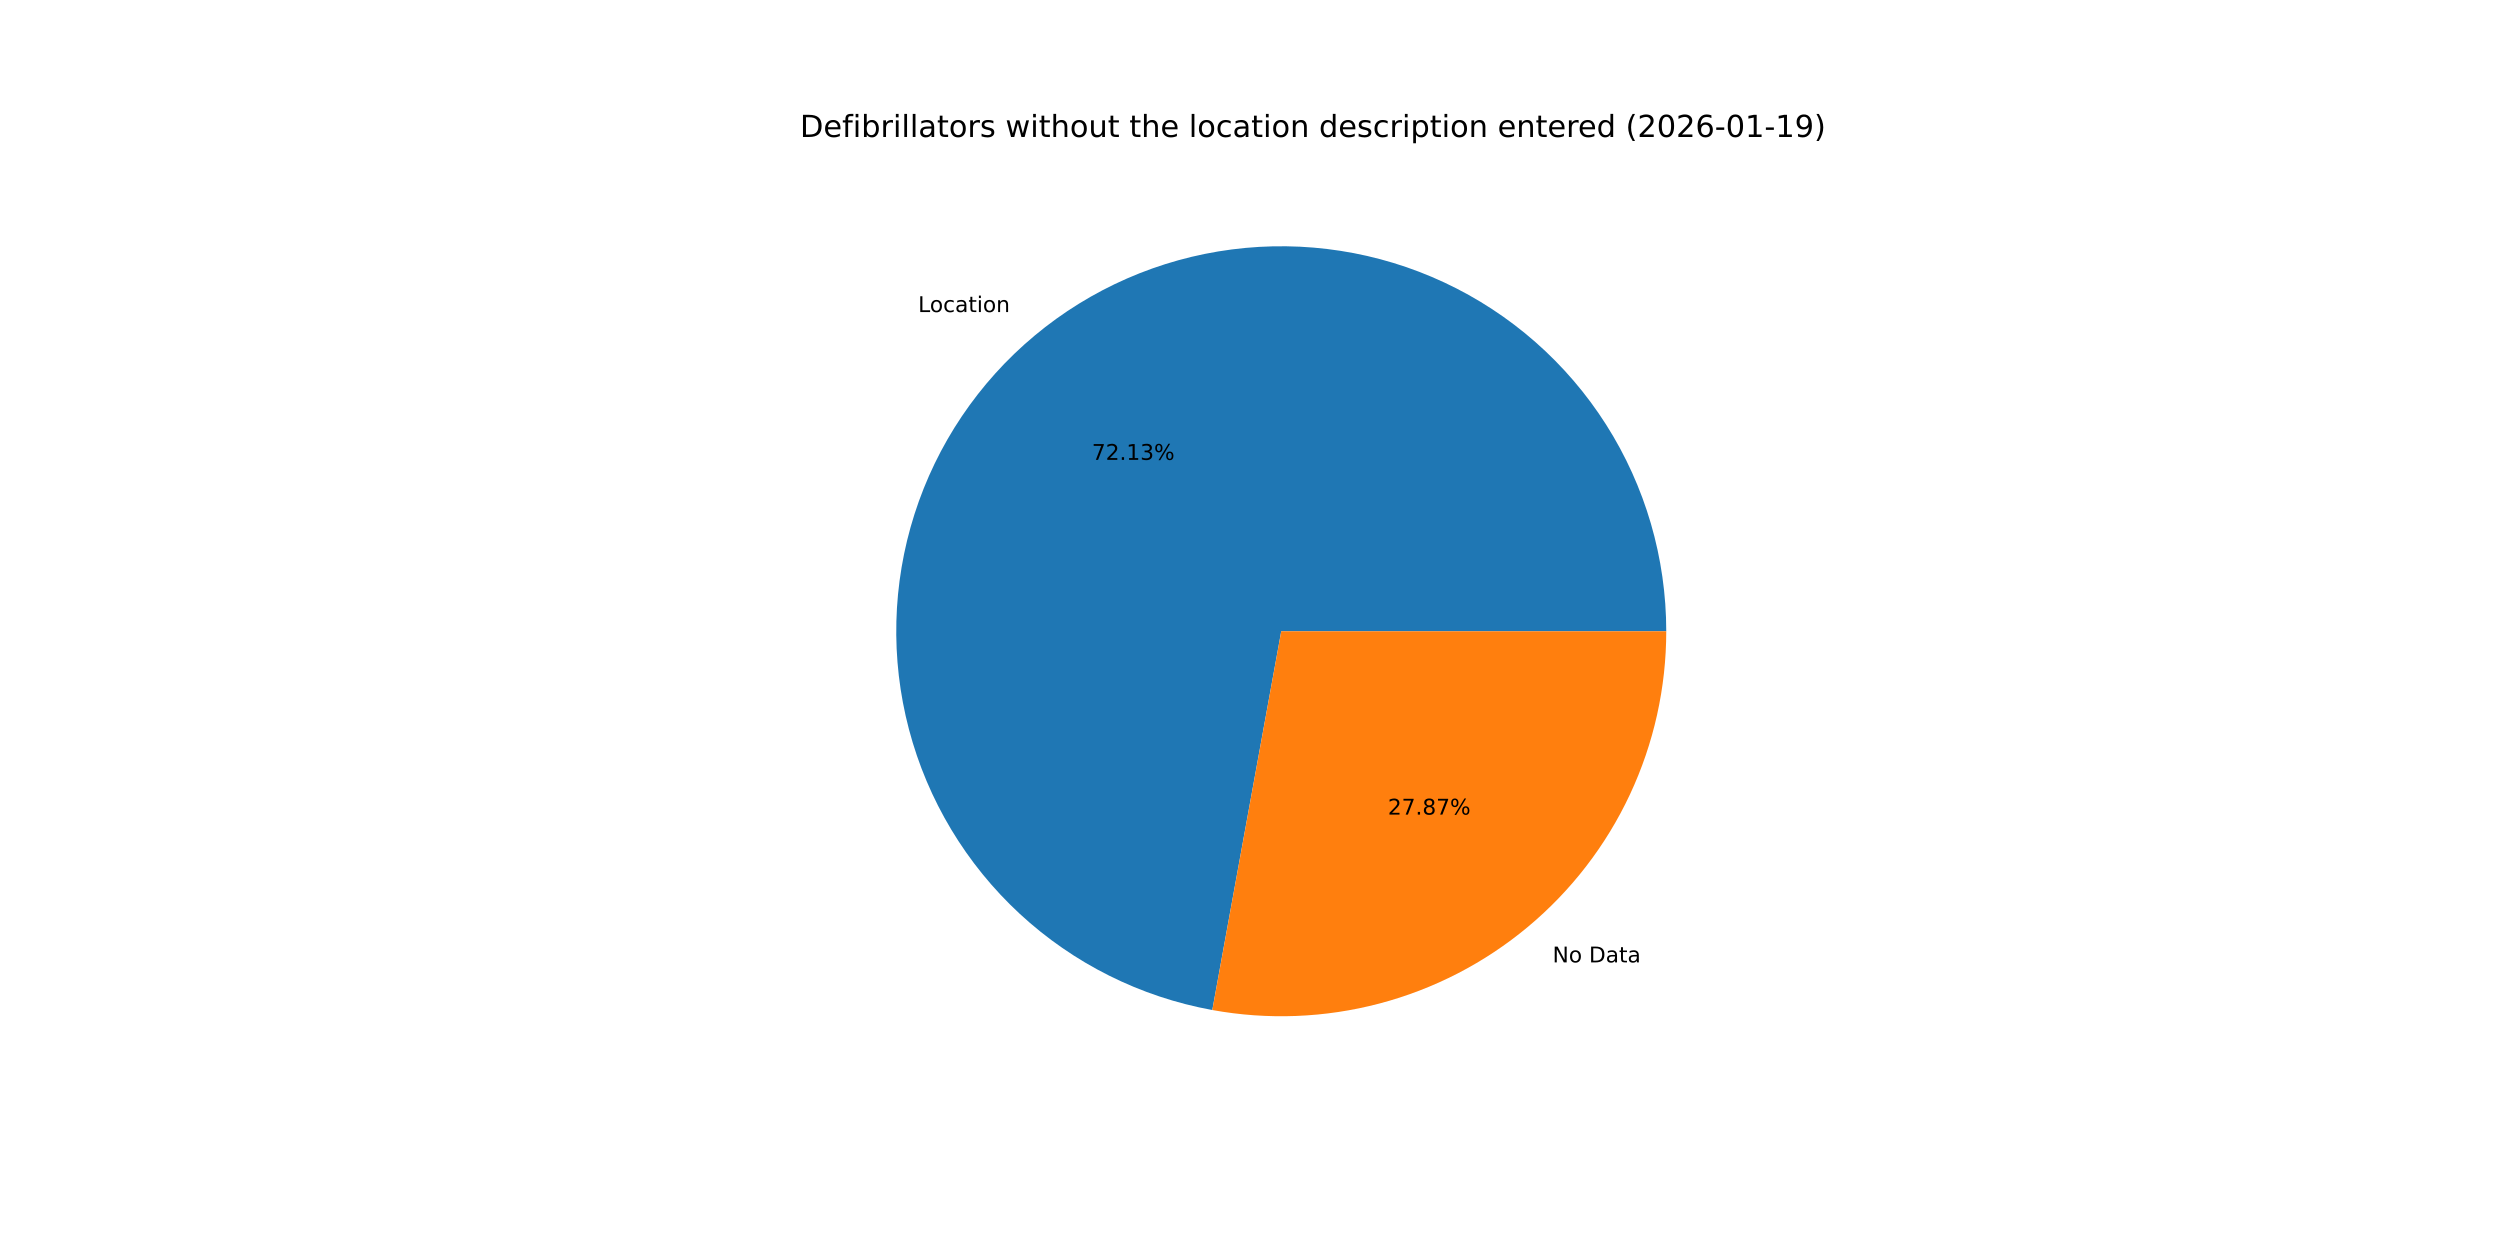
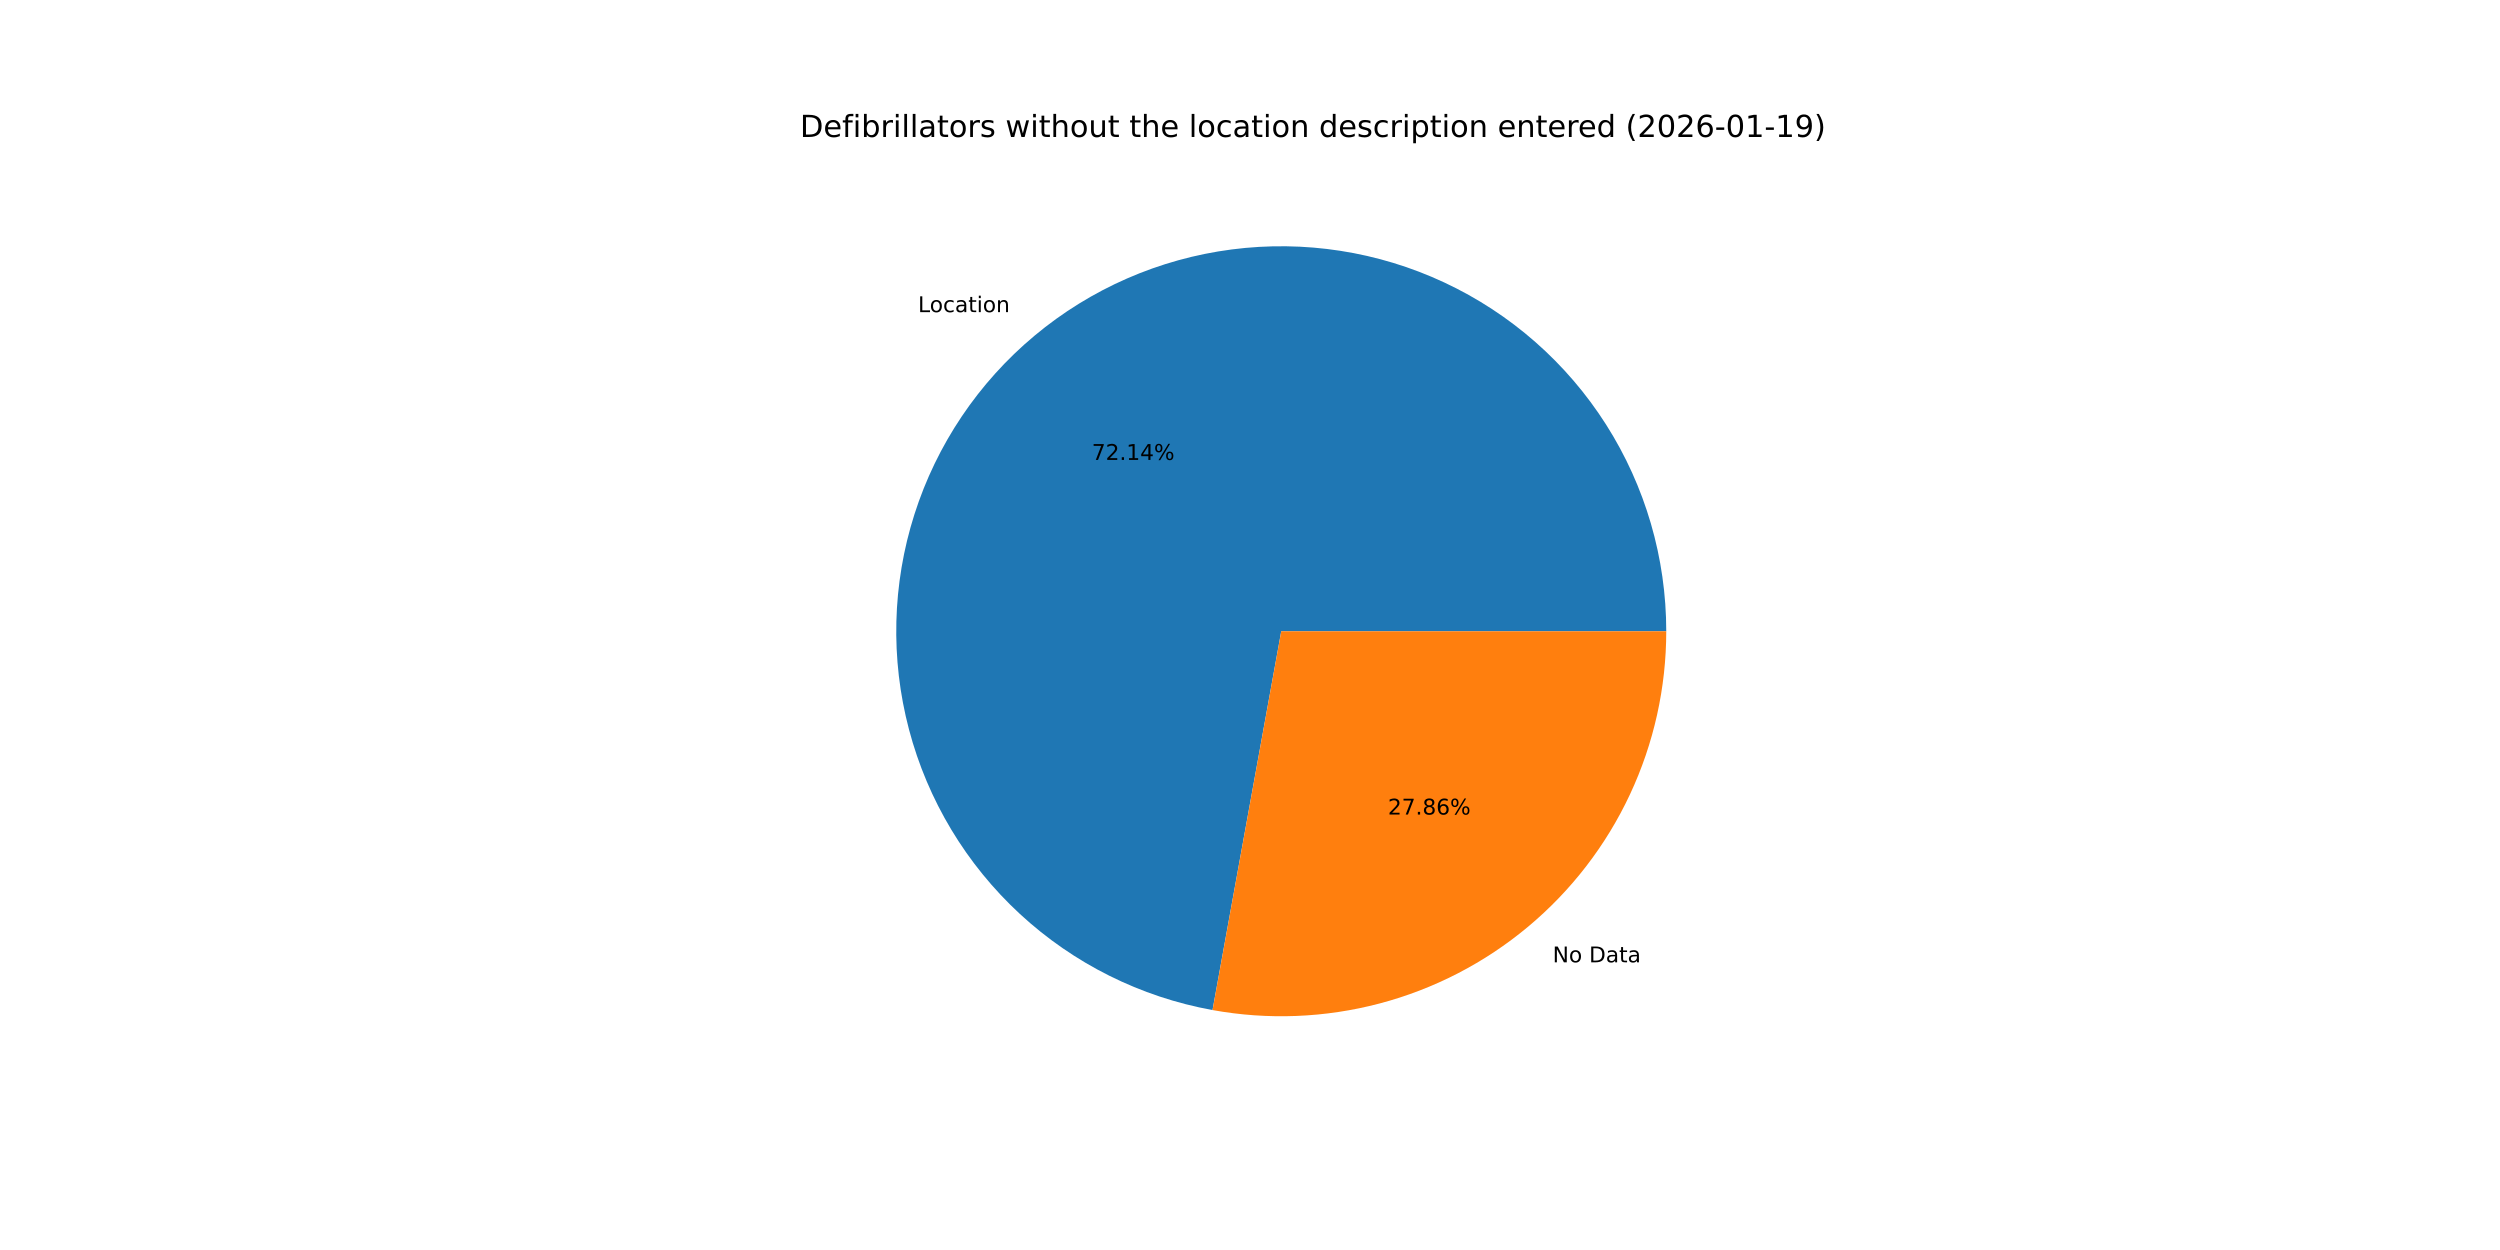
<svg xmlns="http://www.w3.org/2000/svg" xmlns:xlink="http://www.w3.org/1999/xlink" width="1152pt" height="576pt" viewBox="0 0 1152 576" version="1.1">
  <defs>
    <style type="text/css">*{stroke-linejoin: round; stroke-linecap: butt}</style>
  </defs>
  <g id="figure_1">
    <g id="patch_1">
      <path d="M 0 576  L 1152 576  L 1152 0  L 0 0  z " style="fill: #ffffff" />
    </g>
    <g id="axes_1">
      <g id="patch_2">
-         <path d="M 767.808 290.88  C 767.808 257.155 758.191 224.118 740.09 195.662  C 721.989 167.206 696.144 144.493 665.598 130.197  C 635.052 115.902 601.054 110.609 567.608 114.942  C 534.162 119.275 502.635 133.056 476.74 154.663  C 450.845 176.27 431.641 204.819 421.388 236.948  C 411.136 269.078 410.255 303.474 418.848 336.086  C 427.442 368.698 445.159 398.193 469.914 421.098  C 494.668 444.002 525.448 459.38 558.628 465.42  L 590.4 290.88  z " style="fill: #1f77b4" />
+         <path d="M 767.808 290.88  C 767.808 257.15 758.189 224.11 740.083 195.651  C 721.978 167.192 696.126 144.479 665.574 130.186  C 635.022 115.894 601.019 110.606 567.569 114.947  C 534.12 119.288 502.592 133.079 476.7 154.697  C 450.808 176.314 431.61 204.873 421.368 237.011  C 411.126 269.148 410.259 303.549 418.868 336.162  C 427.477 368.774 445.211 398.265 469.981 421.16  C 494.751 444.055 525.543 459.418 558.731 465.439  L 590.4 290.88  z " style="fill: #1f77b4" />
      </g>
      <g id="patch_3">
-         <path d="M 558.628 465.42  C 584.196 470.074 610.476 469.054 635.606 462.432  C 660.736 455.81 684.106 443.746 704.06 427.097  C 724.013 410.448 740.067 389.615 751.083 366.078  C 762.098 342.54 767.808 316.867 767.808 290.88  L 590.4 290.88  z " style="fill: #ff7f0e" />
+         <path d="M 558.731 465.439  C 584.293 470.076 610.564 469.043 635.682 462.412  C 660.8 455.781 684.158 443.713 704.1 427.063  C 724.042 410.414 740.085 389.585 751.094 366.054  C 762.102 342.523 767.808 316.859 767.808 290.88  L 590.4 290.88  z " style="fill: #ff7f0e" />
      </g>
      <g id="matplotlib.axis_1" />
      <g id="matplotlib.axis_2" />
      <g id="text_1">
-         <g transform="translate(423.0774 143.8007) scale(0.1 -0.1)">
+         <g transform="translate(423.0333 143.8375) scale(0.1 -0.1)">
          <defs>
            <path id="DejaVuSans-4c" d="M 628 4666  L 1259 4666  L 1259 531  L 3531 531  L 3531 0  L 628 0  L 628 4666  z " transform="scale(0.015625)" />
            <path id="DejaVuSans-6f" d="M 1959 3097  Q 1497 3097 1228 2736  Q 959 2375 959 1747  Q 959 1119 1226 758  Q 1494 397 1959 397  Q 2419 397 2687 759  Q 2956 1122 2956 1747  Q 2956 2369 2687 2733  Q 2419 3097 1959 3097  z M 1959 3584  Q 2709 3584 3137 3096  Q 3566 2609 3566 1747  Q 3566 888 3137 398  Q 2709 -91 1959 -91  Q 1206 -91 779 398  Q 353 888 353 1747  Q 353 2609 779 3096  Q 1206 3584 1959 3584  z " transform="scale(0.015625)" />
            <path id="DejaVuSans-63" d="M 3122 3366  L 3122 2828  Q 2878 2963 2633 3030  Q 2388 3097 2138 3097  Q 1578 3097 1268 2742  Q 959 2388 959 1747  Q 959 1106 1268 751  Q 1578 397 2138 397  Q 2388 397 2633 464  Q 2878 531 3122 666  L 3122 134  Q 2881 22 2623 -34  Q 2366 -91 2075 -91  Q 1284 -91 818 406  Q 353 903 353 1747  Q 353 2603 823 3093  Q 1294 3584 2113 3584  Q 2378 3584 2631 3529  Q 2884 3475 3122 3366  z " transform="scale(0.015625)" />
            <path id="DejaVuSans-61" d="M 2194 1759  Q 1497 1759 1228 1600  Q 959 1441 959 1056  Q 959 750 1161 570  Q 1363 391 1709 391  Q 2188 391 2477 730  Q 2766 1069 2766 1631  L 2766 1759  L 2194 1759  z M 3341 1997  L 3341 0  L 2766 0  L 2766 531  Q 2569 213 2275 61  Q 1981 -91 1556 -91  Q 1019 -91 701 211  Q 384 513 384 1019  Q 384 1609 779 1909  Q 1175 2209 1959 2209  L 2766 2209  L 2766 2266  Q 2766 2663 2505 2880  Q 2244 3097 1772 3097  Q 1472 3097 1187 3025  Q 903 2953 641 2809  L 641 3341  Q 956 3463 1253 3523  Q 1550 3584 1831 3584  Q 2591 3584 2966 3190  Q 3341 2797 3341 1997  z " transform="scale(0.015625)" />
            <path id="DejaVuSans-74" d="M 1172 4494  L 1172 3500  L 2356 3500  L 2356 3053  L 1172 3053  L 1172 1153  Q 1172 725 1289 603  Q 1406 481 1766 481  L 2356 481  L 2356 0  L 1766 0  Q 1100 0 847 248  Q 594 497 594 1153  L 594 3053  L 172 3053  L 172 3500  L 594 3500  L 594 4494  L 1172 4494  z " transform="scale(0.015625)" />
            <path id="DejaVuSans-69" d="M 603 3500  L 1178 3500  L 1178 0  L 603 0  L 603 3500  z M 603 4863  L 1178 4863  L 1178 4134  L 603 4134  L 603 4863  z " transform="scale(0.015625)" />
            <path id="DejaVuSans-6e" d="M 3513 2113  L 3513 0  L 2938 0  L 2938 2094  Q 2938 2591 2744 2837  Q 2550 3084 2163 3084  Q 1697 3084 1428 2787  Q 1159 2491 1159 1978  L 1159 0  L 581 0  L 581 3500  L 1159 3500  L 1159 2956  Q 1366 3272 1645 3428  Q 1925 3584 2291 3584  Q 2894 3584 3203 3211  Q 3513 2838 3513 2113  z " transform="scale(0.015625)" />
          </defs>
          <use xlink:href="#DejaVuSans-4c" />
          <use xlink:href="#DejaVuSans-6f" x="53.963" />
          <use xlink:href="#DejaVuSans-63" x="115.145" />
          <use xlink:href="#DejaVuSans-61" x="170.125" />
          <use xlink:href="#DejaVuSans-74" x="231.404" />
          <use xlink:href="#DejaVuSans-69" x="270.613" />
          <use xlink:href="#DejaVuSans-6f" x="298.396" />
          <use xlink:href="#DejaVuSans-6e" x="359.578" />
        </g>
      </g>
      <g id="text_2">
-         <g transform="translate(503.1393 211.9092) scale(0.1 -0.1)">
+         <g transform="translate(503.1153 211.9293) scale(0.1 -0.1)">
          <defs>
            <path id="DejaVuSans-37" d="M 525 4666  L 3525 4666  L 3525 4397  L 1831 0  L 1172 0  L 2766 4134  L 525 4134  L 525 4666  z " transform="scale(0.015625)" />
            <path id="DejaVuSans-32" d="M 1228 531  L 3431 531  L 3431 0  L 469 0  L 469 531  Q 828 903 1448 1529  Q 2069 2156 2228 2338  Q 2531 2678 2651 2914  Q 2772 3150 2772 3378  Q 2772 3750 2511 3984  Q 2250 4219 1831 4219  Q 1534 4219 1204 4116  Q 875 4013 500 3803  L 500 4441  Q 881 4594 1212 4672  Q 1544 4750 1819 4750  Q 2544 4750 2975 4387  Q 3406 4025 3406 3419  Q 3406 3131 3298 2873  Q 3191 2616 2906 2266  Q 2828 2175 2409 1742  Q 1991 1309 1228 531  z " transform="scale(0.015625)" />
            <path id="DejaVuSans-2e" d="M 684 794  L 1344 794  L 1344 0  L 684 0  L 684 794  z " transform="scale(0.015625)" />
            <path id="DejaVuSans-31" d="M 794 531  L 1825 531  L 1825 4091  L 703 3866  L 703 4441  L 1819 4666  L 2450 4666  L 2450 531  L 3481 531  L 3481 0  L 794 0  L 794 531  z " transform="scale(0.015625)" />
-             <path id="DejaVuSans-33" d="M 2597 2516  Q 3050 2419 3304 2112  Q 3559 1806 3559 1356  Q 3559 666 3084 287  Q 2609 -91 1734 -91  Q 1441 -91 1130 -33  Q 819 25 488 141  L 488 750  Q 750 597 1062 519  Q 1375 441 1716 441  Q 2309 441 2620 675  Q 2931 909 2931 1356  Q 2931 1769 2642 2001  Q 2353 2234 1838 2234  L 1294 2234  L 1294 2753  L 1863 2753  Q 2328 2753 2575 2939  Q 2822 3125 2822 3475  Q 2822 3834 2567 4026  Q 2313 4219 1838 4219  Q 1578 4219 1281 4162  Q 984 4106 628 3988  L 628 4550  Q 988 4650 1302 4700  Q 1616 4750 1894 4750  Q 2613 4750 3031 4423  Q 3450 4097 3450 3541  Q 3450 3153 3228 2886  Q 3006 2619 2597 2516  z " transform="scale(0.015625)" />
+             <path id="DejaVuSans-34" d="M 2419 4116  L 825 1625  L 2419 1625  L 2419 4116  z M 2253 4666  L 3047 4666  L 3047 1625  L 3713 1625  L 3713 1100  L 3047 1100  L 3047 0  L 2419 0  L 2419 1100  L 313 1100  L 313 1709  L 2253 4666  z " transform="scale(0.015625)" />
            <path id="DejaVuSans-25" d="M 4653 2053  Q 4381 2053 4226 1822  Q 4072 1591 4072 1178  Q 4072 772 4226 539  Q 4381 306 4653 306  Q 4919 306 5073 539  Q 5228 772 5228 1178  Q 5228 1588 5073 1820  Q 4919 2053 4653 2053  z M 4653 2450  Q 5147 2450 5437 2106  Q 5728 1763 5728 1178  Q 5728 594 5436 251  Q 5144 -91 4653 -91  Q 4153 -91 3862 251  Q 3572 594 3572 1178  Q 3572 1766 3864 2108  Q 4156 2450 4653 2450  z M 1428 4353  Q 1159 4353 1004 4120  Q 850 3888 850 3481  Q 850 3069 1003 2837  Q 1156 2606 1428 2606  Q 1700 2606 1854 2837  Q 2009 3069 2009 3481  Q 2009 3884 1853 4118  Q 1697 4353 1428 4353  z M 4250 4750  L 4750 4750  L 1831 -91  L 1331 -91  L 4250 4750  z M 1428 4750  Q 1922 4750 2215 4408  Q 2509 4066 2509 3481  Q 2509 2891 2217 2550  Q 1925 2209 1428 2209  Q 931 2209 642 2551  Q 353 2894 353 3481  Q 353 4063 643 4406  Q 934 4750 1428 4750  z " transform="scale(0.015625)" />
          </defs>
          <use xlink:href="#DejaVuSans-37" />
          <use xlink:href="#DejaVuSans-32" x="63.623" />
          <use xlink:href="#DejaVuSans-2e" x="127.246" />
          <use xlink:href="#DejaVuSans-31" x="159.033" />
-           <use xlink:href="#DejaVuSans-33" x="222.656" />
+           <use xlink:href="#DejaVuSans-34" x="222.656" />
          <use xlink:href="#DejaVuSans-25" x="286.279" />
        </g>
      </g>
      <g id="text_3">
-         <g transform="translate(715.4258 443.478) scale(0.1 -0.1)">
+         <g transform="translate(715.4699 443.4412) scale(0.1 -0.1)">
          <defs>
            <path id="DejaVuSans-4e" d="M 628 4666  L 1478 4666  L 3547 763  L 3547 4666  L 4159 4666  L 4159 0  L 3309 0  L 1241 3903  L 1241 0  L 628 0  L 628 4666  z " transform="scale(0.015625)" />
            <path id="DejaVuSans-20" transform="scale(0.015625)" />
            <path id="DejaVuSans-44" d="M 1259 4147  L 1259 519  L 2022 519  Q 2988 519 3436 956  Q 3884 1394 3884 2338  Q 3884 3275 3436 3711  Q 2988 4147 2022 4147  L 1259 4147  z M 628 4666  L 1925 4666  Q 3281 4666 3915 4102  Q 4550 3538 4550 2338  Q 4550 1131 3912 565  Q 3275 0 1925 0  L 628 0  L 628 4666  z " transform="scale(0.015625)" />
          </defs>
          <use xlink:href="#DejaVuSans-4e" />
          <use xlink:href="#DejaVuSans-6f" x="74.805" />
          <use xlink:href="#DejaVuSans-20" x="135.986" />
          <use xlink:href="#DejaVuSans-44" x="167.773" />
          <use xlink:href="#DejaVuSans-61" x="244.775" />
          <use xlink:href="#DejaVuSans-74" x="306.055" />
          <use xlink:href="#DejaVuSans-61" x="345.264" />
        </g>
      </g>
      <g id="text_4">
-         <g transform="translate(639.531 375.3695) scale(0.1 -0.1)">
+         <g transform="translate(639.5551 375.3495) scale(0.1 -0.1)">
          <defs>
            <path id="DejaVuSans-38" d="M 2034 2216  Q 1584 2216 1326 1975  Q 1069 1734 1069 1313  Q 1069 891 1326 650  Q 1584 409 2034 409  Q 2484 409 2743 651  Q 3003 894 3003 1313  Q 3003 1734 2745 1975  Q 2488 2216 2034 2216  z M 1403 2484  Q 997 2584 770 2862  Q 544 3141 544 3541  Q 544 4100 942 4425  Q 1341 4750 2034 4750  Q 2731 4750 3128 4425  Q 3525 4100 3525 3541  Q 3525 3141 3298 2862  Q 3072 2584 2669 2484  Q 3125 2378 3379 2068  Q 3634 1759 3634 1313  Q 3634 634 3220 271  Q 2806 -91 2034 -91  Q 1263 -91 848 271  Q 434 634 434 1313  Q 434 1759 690 2068  Q 947 2378 1403 2484  z M 1172 3481  Q 1172 3119 1398 2916  Q 1625 2713 2034 2713  Q 2441 2713 2670 2916  Q 2900 3119 2900 3481  Q 2900 3844 2670 4047  Q 2441 4250 2034 4250  Q 1625 4250 1398 4047  Q 1172 3844 1172 3481  z " transform="scale(0.015625)" />
+             <path id="DejaVuSans-36" d="M 2113 2584  Q 1688 2584 1439 2293  Q 1191 2003 1191 1497  Q 1191 994 1439 701  Q 1688 409 2113 409  Q 2538 409 2786 701  Q 3034 994 3034 1497  Q 3034 2003 2786 2293  Q 2538 2584 2113 2584  z M 3366 4563  L 3366 3988  Q 3128 4100 2886 4159  Q 2644 4219 2406 4219  Q 1781 4219 1451 3797  Q 1122 3375 1075 2522  Q 1259 2794 1537 2939  Q 1816 3084 2150 3084  Q 2853 3084 3261 2657  Q 3669 2231 3669 1497  Q 3669 778 3244 343  Q 2819 -91 2113 -91  Q 1303 -91 875 529  Q 447 1150 447 2328  Q 447 3434 972 4092  Q 1497 4750 2381 4750  Q 2619 4750 2861 4703  Q 3103 4656 3366 4563  z " transform="scale(0.015625)" />
          </defs>
          <use xlink:href="#DejaVuSans-32" />
          <use xlink:href="#DejaVuSans-37" x="63.623" />
          <use xlink:href="#DejaVuSans-2e" x="127.246" />
          <use xlink:href="#DejaVuSans-38" x="159.033" />
-           <use xlink:href="#DejaVuSans-37" x="222.656" />
+           <use xlink:href="#DejaVuSans-36" x="222.656" />
          <use xlink:href="#DejaVuSans-25" x="286.279" />
        </g>
      </g>
      <g id="text_5">
        <g transform="translate(368.64 63.12) scale(0.14 -0.14)">
          <defs>
            <path id="DejaVuSans-65" d="M 3597 1894  L 3597 1613  L 953 1613  Q 991 1019 1311 708  Q 1631 397 2203 397  Q 2534 397 2845 478  Q 3156 559 3463 722  L 3463 178  Q 3153 47 2828 -22  Q 2503 -91 2169 -91  Q 1331 -91 842 396  Q 353 884 353 1716  Q 353 2575 817 3079  Q 1281 3584 2069 3584  Q 2775 3584 3186 3129  Q 3597 2675 3597 1894  z M 3022 2063  Q 3016 2534 2758 2815  Q 2500 3097 2075 3097  Q 1594 3097 1305 2825  Q 1016 2553 972 2059  L 3022 2063  z " transform="scale(0.015625)" />
            <path id="DejaVuSans-66" d="M 2375 4863  L 2375 4384  L 1825 4384  Q 1516 4384 1395 4259  Q 1275 4134 1275 3809  L 1275 3500  L 2222 3500  L 2222 3053  L 1275 3053  L 1275 0  L 697 0  L 697 3053  L 147 3053  L 147 3500  L 697 3500  L 697 3744  Q 697 4328 969 4595  Q 1241 4863 1831 4863  L 2375 4863  z " transform="scale(0.015625)" />
            <path id="DejaVuSans-62" d="M 3116 1747  Q 3116 2381 2855 2742  Q 2594 3103 2138 3103  Q 1681 3103 1420 2742  Q 1159 2381 1159 1747  Q 1159 1113 1420 752  Q 1681 391 2138 391  Q 2594 391 2855 752  Q 3116 1113 3116 1747  z M 1159 2969  Q 1341 3281 1617 3432  Q 1894 3584 2278 3584  Q 2916 3584 3314 3078  Q 3713 2572 3713 1747  Q 3713 922 3314 415  Q 2916 -91 2278 -91  Q 1894 -91 1617 61  Q 1341 213 1159 525  L 1159 0  L 581 0  L 581 4863  L 1159 4863  L 1159 2969  z " transform="scale(0.015625)" />
            <path id="DejaVuSans-72" d="M 2631 2963  Q 2534 3019 2420 3045  Q 2306 3072 2169 3072  Q 1681 3072 1420 2755  Q 1159 2438 1159 1844  L 1159 0  L 581 0  L 581 3500  L 1159 3500  L 1159 2956  Q 1341 3275 1631 3429  Q 1922 3584 2338 3584  Q 2397 3584 2469 3576  Q 2541 3569 2628 3553  L 2631 2963  z " transform="scale(0.015625)" />
            <path id="DejaVuSans-6c" d="M 603 4863  L 1178 4863  L 1178 0  L 603 0  L 603 4863  z " transform="scale(0.015625)" />
            <path id="DejaVuSans-73" d="M 2834 3397  L 2834 2853  Q 2591 2978 2328 3040  Q 2066 3103 1784 3103  Q 1356 3103 1142 2972  Q 928 2841 928 2578  Q 928 2378 1081 2264  Q 1234 2150 1697 2047  L 1894 2003  Q 2506 1872 2764 1633  Q 3022 1394 3022 966  Q 3022 478 2636 193  Q 2250 -91 1575 -91  Q 1294 -91 989 -36  Q 684 19 347 128  L 347 722  Q 666 556 975 473  Q 1284 391 1588 391  Q 1994 391 2212 530  Q 2431 669 2431 922  Q 2431 1156 2273 1281  Q 2116 1406 1581 1522  L 1381 1569  Q 847 1681 609 1914  Q 372 2147 372 2553  Q 372 3047 722 3315  Q 1072 3584 1716 3584  Q 2034 3584 2315 3537  Q 2597 3491 2834 3397  z " transform="scale(0.015625)" />
            <path id="DejaVuSans-77" d="M 269 3500  L 844 3500  L 1563 769  L 2278 3500  L 2956 3500  L 3675 769  L 4391 3500  L 4966 3500  L 4050 0  L 3372 0  L 2619 2869  L 1863 0  L 1184 0  L 269 3500  z " transform="scale(0.015625)" />
            <path id="DejaVuSans-68" d="M 3513 2113  L 3513 0  L 2938 0  L 2938 2094  Q 2938 2591 2744 2837  Q 2550 3084 2163 3084  Q 1697 3084 1428 2787  Q 1159 2491 1159 1978  L 1159 0  L 581 0  L 581 4863  L 1159 4863  L 1159 2956  Q 1366 3272 1645 3428  Q 1925 3584 2291 3584  Q 2894 3584 3203 3211  Q 3513 2838 3513 2113  z " transform="scale(0.015625)" />
            <path id="DejaVuSans-75" d="M 544 1381  L 544 3500  L 1119 3500  L 1119 1403  Q 1119 906 1312 657  Q 1506 409 1894 409  Q 2359 409 2629 706  Q 2900 1003 2900 1516  L 2900 3500  L 3475 3500  L 3475 0  L 2900 0  L 2900 538  Q 2691 219 2414 64  Q 2138 -91 1772 -91  Q 1169 -91 856 284  Q 544 659 544 1381  z M 1991 3584  L 1991 3584  z " transform="scale(0.015625)" />
            <path id="DejaVuSans-64" d="M 2906 2969  L 2906 4863  L 3481 4863  L 3481 0  L 2906 0  L 2906 525  Q 2725 213 2448 61  Q 2172 -91 1784 -91  Q 1150 -91 751 415  Q 353 922 353 1747  Q 353 2572 751 3078  Q 1150 3584 1784 3584  Q 2172 3584 2448 3432  Q 2725 3281 2906 2969  z M 947 1747  Q 947 1113 1208 752  Q 1469 391 1925 391  Q 2381 391 2643 752  Q 2906 1113 2906 1747  Q 2906 2381 2643 2742  Q 2381 3103 1925 3103  Q 1469 3103 1208 2742  Q 947 2381 947 1747  z " transform="scale(0.015625)" />
            <path id="DejaVuSans-70" d="M 1159 525  L 1159 -1331  L 581 -1331  L 581 3500  L 1159 3500  L 1159 2969  Q 1341 3281 1617 3432  Q 1894 3584 2278 3584  Q 2916 3584 3314 3078  Q 3713 2572 3713 1747  Q 3713 922 3314 415  Q 2916 -91 2278 -91  Q 1894 -91 1617 61  Q 1341 213 1159 525  z M 3116 1747  Q 3116 2381 2855 2742  Q 2594 3103 2138 3103  Q 1681 3103 1420 2742  Q 1159 2381 1159 1747  Q 1159 1113 1420 752  Q 1681 391 2138 391  Q 2594 391 2855 752  Q 3116 1113 3116 1747  z " transform="scale(0.015625)" />
            <path id="DejaVuSans-28" d="M 1984 4856  Q 1566 4138 1362 3434  Q 1159 2731 1159 2009  Q 1159 1288 1364 580  Q 1569 -128 1984 -844  L 1484 -844  Q 1016 -109 783 600  Q 550 1309 550 2009  Q 550 2706 781 3412  Q 1013 4119 1484 4856  L 1984 4856  z " transform="scale(0.015625)" />
            <path id="DejaVuSans-30" d="M 2034 4250  Q 1547 4250 1301 3770  Q 1056 3291 1056 2328  Q 1056 1369 1301 889  Q 1547 409 2034 409  Q 2525 409 2770 889  Q 3016 1369 3016 2328  Q 3016 3291 2770 3770  Q 2525 4250 2034 4250  z M 2034 4750  Q 2819 4750 3233 4129  Q 3647 3509 3647 2328  Q 3647 1150 3233 529  Q 2819 -91 2034 -91  Q 1250 -91 836 529  Q 422 1150 422 2328  Q 422 3509 836 4129  Q 1250 4750 2034 4750  z " transform="scale(0.015625)" />
-             <path id="DejaVuSans-36" d="M 2113 2584  Q 1688 2584 1439 2293  Q 1191 2003 1191 1497  Q 1191 994 1439 701  Q 1688 409 2113 409  Q 2538 409 2786 701  Q 3034 994 3034 1497  Q 3034 2003 2786 2293  Q 2538 2584 2113 2584  z M 3366 4563  L 3366 3988  Q 3128 4100 2886 4159  Q 2644 4219 2406 4219  Q 1781 4219 1451 3797  Q 1122 3375 1075 2522  Q 1259 2794 1537 2939  Q 1816 3084 2150 3084  Q 2853 3084 3261 2657  Q 3669 2231 3669 1497  Q 3669 778 3244 343  Q 2819 -91 2113 -91  Q 1303 -91 875 529  Q 447 1150 447 2328  Q 447 3434 972 4092  Q 1497 4750 2381 4750  Q 2619 4750 2861 4703  Q 3103 4656 3366 4563  z " transform="scale(0.015625)" />
            <path id="DejaVuSans-2d" d="M 313 2009  L 1997 2009  L 1997 1497  L 313 1497  L 313 2009  z " transform="scale(0.015625)" />
            <path id="DejaVuSans-39" d="M 703 97  L 703 672  Q 941 559 1184 500  Q 1428 441 1663 441  Q 2288 441 2617 861  Q 2947 1281 2994 2138  Q 2813 1869 2534 1725  Q 2256 1581 1919 1581  Q 1219 1581 811 2004  Q 403 2428 403 3163  Q 403 3881 828 4315  Q 1253 4750 1959 4750  Q 2769 4750 3195 4129  Q 3622 3509 3622 2328  Q 3622 1225 3098 567  Q 2575 -91 1691 -91  Q 1453 -91 1209 -44  Q 966 3 703 97  z M 1959 2075  Q 2384 2075 2632 2365  Q 2881 2656 2881 3163  Q 2881 3666 2632 3958  Q 2384 4250 1959 4250  Q 1534 4250 1286 3958  Q 1038 3666 1038 3163  Q 1038 2656 1286 2365  Q 1534 2075 1959 2075  z " transform="scale(0.015625)" />
            <path id="DejaVuSans-29" d="M 513 4856  L 1013 4856  Q 1481 4119 1714 3412  Q 1947 2706 1947 2009  Q 1947 1309 1714 600  Q 1481 -109 1013 -844  L 513 -844  Q 928 -128 1133 580  Q 1338 1288 1338 2009  Q 1338 2731 1133 3434  Q 928 4138 513 4856  z " transform="scale(0.015625)" />
          </defs>
          <use xlink:href="#DejaVuSans-44" />
          <use xlink:href="#DejaVuSans-65" x="77.002" />
          <use xlink:href="#DejaVuSans-66" x="138.525" />
          <use xlink:href="#DejaVuSans-69" x="173.73" />
          <use xlink:href="#DejaVuSans-62" x="201.514" />
          <use xlink:href="#DejaVuSans-72" x="264.99" />
          <use xlink:href="#DejaVuSans-69" x="306.104" />
          <use xlink:href="#DejaVuSans-6c" x="333.887" />
          <use xlink:href="#DejaVuSans-6c" x="361.67" />
          <use xlink:href="#DejaVuSans-61" x="389.453" />
          <use xlink:href="#DejaVuSans-74" x="450.732" />
          <use xlink:href="#DejaVuSans-6f" x="489.941" />
          <use xlink:href="#DejaVuSans-72" x="551.123" />
          <use xlink:href="#DejaVuSans-73" x="592.236" />
          <use xlink:href="#DejaVuSans-20" x="644.336" />
          <use xlink:href="#DejaVuSans-77" x="676.123" />
          <use xlink:href="#DejaVuSans-69" x="757.91" />
          <use xlink:href="#DejaVuSans-74" x="785.693" />
          <use xlink:href="#DejaVuSans-68" x="824.902" />
          <use xlink:href="#DejaVuSans-6f" x="888.281" />
          <use xlink:href="#DejaVuSans-75" x="949.463" />
          <use xlink:href="#DejaVuSans-74" x="1012.842" />
          <use xlink:href="#DejaVuSans-20" x="1052.051" />
          <use xlink:href="#DejaVuSans-74" x="1083.838" />
          <use xlink:href="#DejaVuSans-68" x="1123.047" />
          <use xlink:href="#DejaVuSans-65" x="1186.426" />
          <use xlink:href="#DejaVuSans-20" x="1247.949" />
          <use xlink:href="#DejaVuSans-6c" x="1279.736" />
          <use xlink:href="#DejaVuSans-6f" x="1307.52" />
          <use xlink:href="#DejaVuSans-63" x="1368.701" />
          <use xlink:href="#DejaVuSans-61" x="1423.682" />
          <use xlink:href="#DejaVuSans-74" x="1484.961" />
          <use xlink:href="#DejaVuSans-69" x="1524.17" />
          <use xlink:href="#DejaVuSans-6f" x="1551.953" />
          <use xlink:href="#DejaVuSans-6e" x="1613.135" />
          <use xlink:href="#DejaVuSans-20" x="1676.514" />
          <use xlink:href="#DejaVuSans-64" x="1708.301" />
          <use xlink:href="#DejaVuSans-65" x="1771.777" />
          <use xlink:href="#DejaVuSans-73" x="1833.301" />
          <use xlink:href="#DejaVuSans-63" x="1885.4" />
          <use xlink:href="#DejaVuSans-72" x="1940.381" />
          <use xlink:href="#DejaVuSans-69" x="1981.494" />
          <use xlink:href="#DejaVuSans-70" x="2009.277" />
          <use xlink:href="#DejaVuSans-74" x="2072.754" />
          <use xlink:href="#DejaVuSans-69" x="2111.963" />
          <use xlink:href="#DejaVuSans-6f" x="2139.746" />
          <use xlink:href="#DejaVuSans-6e" x="2200.928" />
          <use xlink:href="#DejaVuSans-20" x="2264.307" />
          <use xlink:href="#DejaVuSans-65" x="2296.094" />
          <use xlink:href="#DejaVuSans-6e" x="2357.617" />
          <use xlink:href="#DejaVuSans-74" x="2420.996" />
          <use xlink:href="#DejaVuSans-65" x="2460.205" />
          <use xlink:href="#DejaVuSans-72" x="2521.729" />
          <use xlink:href="#DejaVuSans-65" x="2560.592" />
          <use xlink:href="#DejaVuSans-64" x="2622.115" />
          <use xlink:href="#DejaVuSans-20" x="2685.592" />
          <use xlink:href="#DejaVuSans-28" x="2717.379" />
          <use xlink:href="#DejaVuSans-32" x="2756.393" />
          <use xlink:href="#DejaVuSans-30" x="2820.016" />
          <use xlink:href="#DejaVuSans-32" x="2883.639" />
          <use xlink:href="#DejaVuSans-36" x="2947.262" />
          <use xlink:href="#DejaVuSans-2d" x="3010.885" />
          <use xlink:href="#DejaVuSans-30" x="3046.969" />
          <use xlink:href="#DejaVuSans-31" x="3110.592" />
          <use xlink:href="#DejaVuSans-2d" x="3174.215" />
          <use xlink:href="#DejaVuSans-31" x="3210.299" />
          <use xlink:href="#DejaVuSans-39" x="3273.922" />
          <use xlink:href="#DejaVuSans-29" x="3337.545" />
        </g>
      </g>
    </g>
  </g>
</svg>
